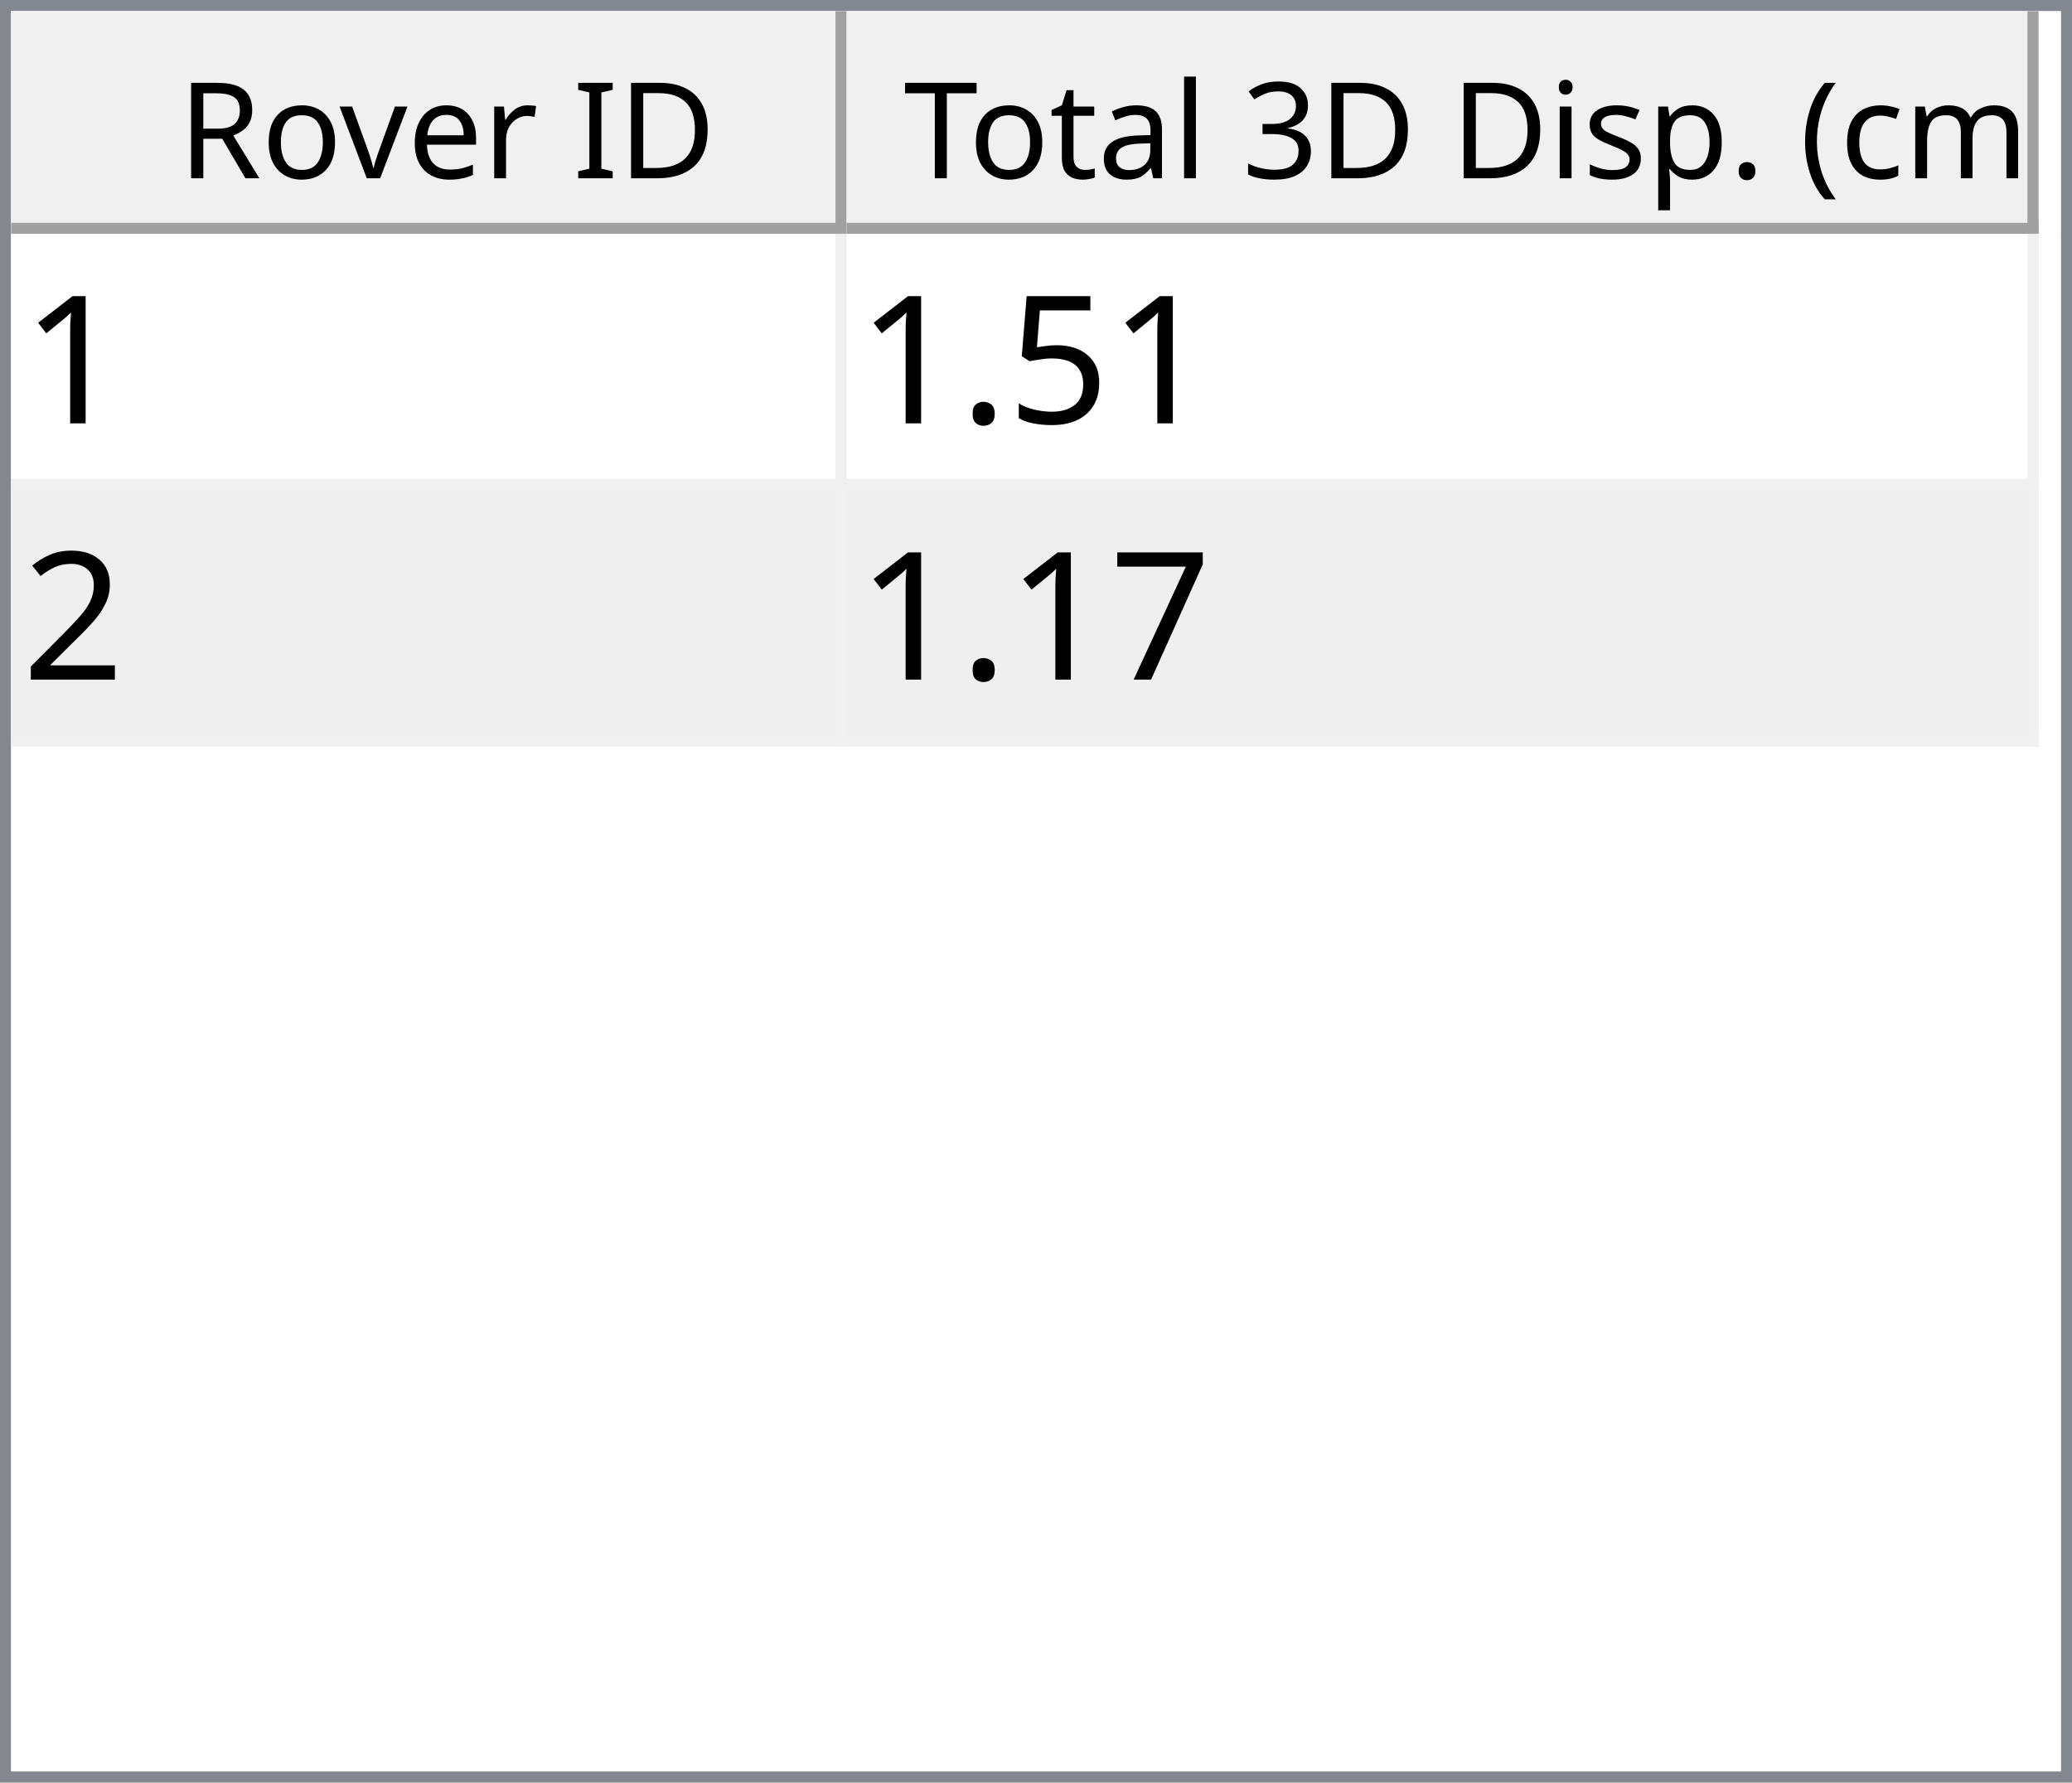
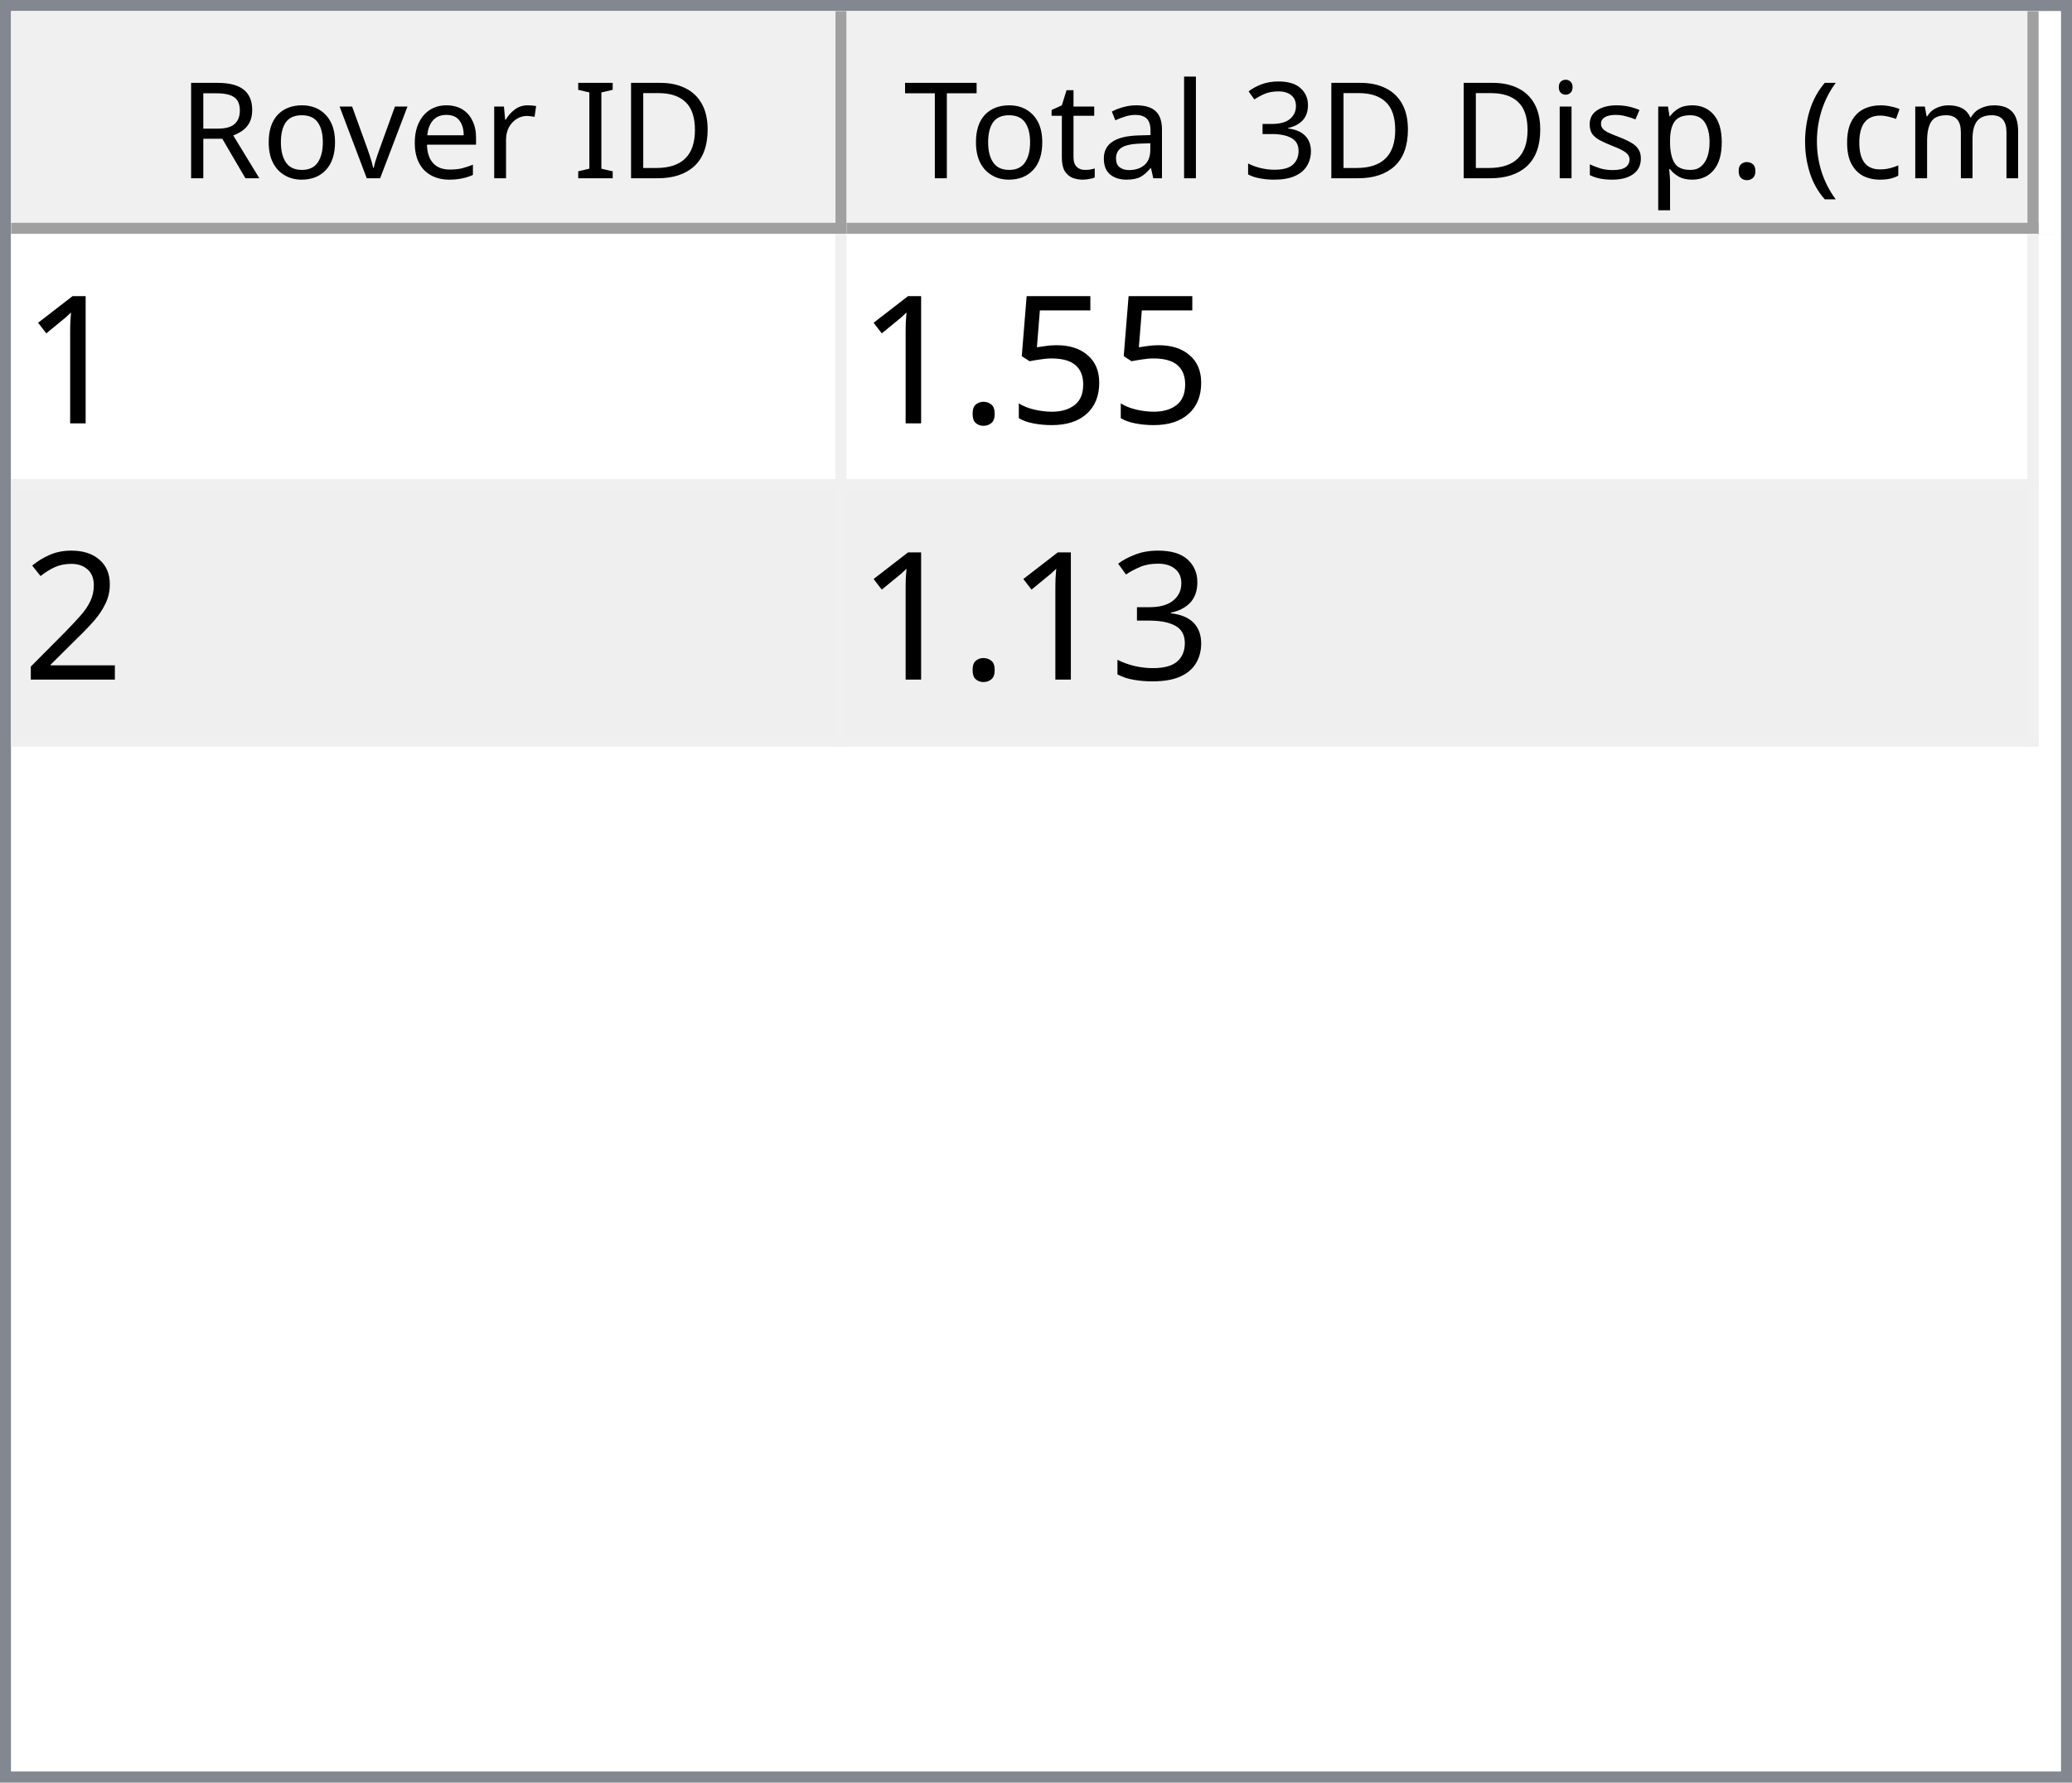
<svg xmlns="http://www.w3.org/2000/svg" style="fill-opacity:1; color-rendering:auto; color-interpolation:auto; text-rendering:auto; stroke:black; stroke-linecap:square; stroke-miterlimit:10; shape-rendering:auto; stroke-opacity:1; fill:black; stroke-dasharray:none; font-weight:normal; stroke-width:1; font-family:'Dialog'; font-style:normal; stroke-linejoin:miter; font-size:12px; stroke-dashoffset:0; image-rendering:auto;" width="186" height="160">
  <defs id="genericDefs" />
  <g>
    <defs id="defs1">
      <clipPath clipPathUnits="userSpaceOnUse" id="clipPath1">
        <path d="M0 0 L186 0 L186 160 L0 160 L0 0 Z" />
      </clipPath>
      <clipPath clipPathUnits="userSpaceOnUse" id="clipPath2">
        <path d="M0 0 L0 160 L186 160 L186 0 Z" />
      </clipPath>
      <clipPath clipPathUnits="userSpaceOnUse" id="clipPath3">
        <path d="M0 0 L0 20 L184 20 L184 0 Z" />
      </clipPath>
      <clipPath clipPathUnits="userSpaceOnUse" id="clipPath4">
        <path d="M0 0 L0 20 L75 20 L75 0 Z" />
      </clipPath>
      <clipPath clipPathUnits="userSpaceOnUse" id="clipPath5">
        <path d="M1 1 L1 19 L74 19 L74 1 Z" />
      </clipPath>
      <clipPath clipPathUnits="userSpaceOnUse" id="clipPath6">
        <path d="M0 0 L0 18 L73 18 L73 0 Z" />
      </clipPath>
      <clipPath clipPathUnits="userSpaceOnUse" id="clipPath7">
        <path d="M-0.5 -0.5 L-0.5 19.5 L74.5 19.5 L74.5 -0.5 Z" />
      </clipPath>
      <clipPath clipPathUnits="userSpaceOnUse" id="clipPath8">
        <path d="M0 0 L0 20 L107 20 L107 0 Z" />
      </clipPath>
      <clipPath clipPathUnits="userSpaceOnUse" id="clipPath9">
        <path d="M1 1 L1 19 L106 19 L106 1 Z" />
      </clipPath>
      <clipPath clipPathUnits="userSpaceOnUse" id="clipPath10">
        <path d="M0 0 L0 18 L105 18 L105 0 Z" />
      </clipPath>
      <clipPath clipPathUnits="userSpaceOnUse" id="clipPath11">
        <path d="M-0.5 -0.5 L-0.5 19.5 L106.5 19.5 L106.5 -0.5 Z" />
      </clipPath>
      <clipPath clipPathUnits="userSpaceOnUse" id="clipPath12">
        <path d="M0 0 L0 138 L184 138 L184 0 Z" />
      </clipPath>
      <clipPath clipPathUnits="userSpaceOnUse" id="clipPath13">
        <path d="M0 0 L0 46 L182 46 L182 0 Z" />
      </clipPath>
      <clipPath clipPathUnits="userSpaceOnUse" id="clipPath14">
        <path d="M-0.5 -0.5 L-0.5 45.5 L181.5 45.5 L181.5 -0.5 Z" />
      </clipPath>
      <clipPath clipPathUnits="userSpaceOnUse" id="clipPath15">
        <path d="M0 0 L0 22 L74 22 L74 0 Z" />
      </clipPath>
      <clipPath clipPathUnits="userSpaceOnUse" id="clipPath16">
        <path d="M0 0 L0 22 L106 22 L106 0 Z" />
      </clipPath>
      <font horiz-adv-x="64.551" id="font1">
        <font-face ascent="107.91" descent="25.098" units-per-em="100" style="font-style:normal; font-family:Segoe UI; font-weight:normal;" />
        <missing-glyph horiz-adv-x="64.551" d="M8.109 0 L8.109 68.266 L56.453 68.266 L56.453 0 L8.109 0 ZM15.328 7.234 L49.219 7.234 L49.219 61.031 L15.328 61.031 L15.328 7.234 Z" />
        <glyph unicode="D" horiz-adv-x="70.117" d="M9.188 0 L9.188 70.016 L28.516 70.016 Q65.531 70.016 65.531 35.891 Q65.531 19.672 55.25 9.836 Q44.969 0 27.734 0 L9.188 0 ZM17.391 62.594 L17.391 7.422 L27.828 7.422 Q41.609 7.422 49.273 14.797 Q56.938 22.172 56.938 35.688 Q56.938 62.594 28.328 62.594 L17.391 62.594 Z" />
        <glyph unicode="I" horiz-adv-x="26.611" d="M17.391 0 L9.188 0 L9.188 70.016 L17.391 70.016 L17.391 0 Z" />
        <glyph unicode=" " horiz-adv-x="27.393" d="" />
        <glyph unicode="r" horiz-adv-x="34.766" d="M34.188 41.891 Q32.078 43.5 28.125 43.5 Q23 43.5 19.555 38.672 Q16.109 33.844 16.109 25.484 L16.109 0 L8.109 0 L8.109 50 L16.109 50 L16.109 39.703 L16.312 39.703 Q18.016 44.969 21.531 47.922 Q25.047 50.875 29.391 50.875 Q32.516 50.875 34.188 50.203 L34.188 41.891 Z" />
        <glyph unicode="e" horiz-adv-x="52.295" d="M48.297 23 L12.984 23 Q13.188 14.656 17.484 10.109 Q21.781 5.562 29.297 5.562 Q37.75 5.562 44.828 11.141 L44.828 3.609 Q38.234 -1.172 27.391 -1.172 Q16.797 -1.172 10.742 5.641 Q4.688 12.453 4.688 24.812 Q4.688 36.469 11.305 43.82 Q17.922 51.172 27.734 51.172 Q37.547 51.172 42.922 44.828 Q48.297 38.484 48.297 27.203 L48.297 23 ZM40.094 29.781 Q40.047 36.719 36.75 40.578 Q33.453 44.438 27.594 44.438 Q21.922 44.438 17.969 40.383 Q14.016 36.328 13.094 29.781 L40.094 29.781 Z" />
        <glyph unicode="v" horiz-adv-x="47.9" d="M47.406 50 L27.484 0 L19.625 0 L0.688 50 L9.469 50 L22.172 13.672 Q23.578 9.672 23.922 6.688 L24.125 6.688 Q24.609 10.453 25.688 13.484 L38.969 50 L47.406 50 Z" />
        <glyph unicode="o" horiz-adv-x="58.594" d="M29 -1.172 Q17.922 -1.172 11.305 5.836 Q4.688 12.844 4.688 24.422 Q4.688 37.016 11.57 44.094 Q18.453 51.172 30.172 51.172 Q41.359 51.172 47.633 44.289 Q53.906 37.406 53.906 25.203 Q53.906 13.234 47.141 6.031 Q40.375 -1.172 29 -1.172 ZM29.594 44.438 Q21.875 44.438 17.383 39.188 Q12.891 33.938 12.891 24.703 Q12.891 15.828 17.43 10.695 Q21.969 5.562 29.594 5.562 Q37.359 5.562 41.531 10.594 Q45.703 15.625 45.703 24.906 Q45.703 34.281 41.531 39.359 Q37.359 44.438 29.594 44.438 Z" />
        <glyph unicode="R" horiz-adv-x="59.814" d="M59.375 0 L49.609 0 L37.891 19.625 Q36.281 22.359 34.766 24.289 Q33.25 26.219 31.664 27.438 Q30.078 28.656 28.25 29.219 Q26.422 29.781 24.125 29.781 L17.391 29.781 L17.391 0 L9.188 0 L9.188 70.016 L30.078 70.016 Q34.672 70.016 38.555 68.867 Q42.438 67.719 45.289 65.375 Q48.141 63.031 49.758 59.547 Q51.375 56.062 51.375 51.375 Q51.375 47.703 50.273 44.656 Q49.172 41.609 47.148 39.211 Q45.125 36.812 42.266 35.133 Q39.406 33.453 35.844 32.516 L35.844 32.328 Q37.594 31.547 38.891 30.547 Q40.188 29.547 41.359 28.18 Q42.531 26.812 43.68 25.078 Q44.828 23.344 46.234 21.047 L59.375 0 ZM17.391 62.594 L17.391 37.203 L28.516 37.203 Q31.594 37.203 34.203 38.133 Q36.812 39.062 38.719 40.797 Q40.625 42.531 41.703 45.047 Q42.781 47.562 42.781 50.688 Q42.781 56.297 39.141 59.445 Q35.5 62.594 28.609 62.594 L17.391 62.594 Z" />
        <glyph unicode=")" horiz-adv-x="30.176" d="M8.297 -15.922 L1.172 -15.922 Q16.406 2.344 16.406 26.812 Q16.406 51.469 1.078 70.016 L8.297 70.016 Q23.531 52.156 23.531 26.703 Q23.531 1.375 8.297 -15.922 Z" />
        <glyph unicode="m" horiz-adv-x="86.133" d="M79.109 0 L71.094 0 L71.094 28.719 Q71.094 37.016 68.531 40.727 Q65.969 44.438 59.906 44.438 Q54.781 44.438 51.195 39.75 Q47.609 35.062 47.609 28.516 L47.609 0 L39.594 0 L39.594 29.688 Q39.594 44.438 28.219 44.438 Q22.953 44.438 19.531 40.016 Q16.109 35.594 16.109 28.516 L16.109 0 L8.109 0 L8.109 50 L16.109 50 L16.109 42.094 L16.312 42.094 Q21.625 51.172 31.844 51.172 Q36.969 51.172 40.773 48.312 Q44.578 45.453 46 40.828 Q51.562 51.172 62.594 51.172 Q79.109 51.172 79.109 30.812 L79.109 0 Z" />
        <glyph unicode="c" horiz-adv-x="46.191" d="M42.188 2.297 Q36.422 -1.172 28.516 -1.172 Q17.828 -1.172 11.258 5.789 Q4.688 12.75 4.688 23.828 Q4.688 36.188 11.766 43.68 Q18.844 51.172 30.672 51.172 Q37.25 51.172 42.281 48.734 L42.281 40.531 Q36.719 44.438 30.375 44.438 Q22.703 44.438 17.797 38.945 Q12.891 33.453 12.891 24.516 Q12.891 15.719 17.508 10.641 Q22.125 5.562 29.891 5.562 Q36.422 5.562 42.188 9.906 L42.188 2.297 Z" />
        <glyph unicode="(" horiz-adv-x="30.176" d="M29.109 -15.922 L21.969 -15.922 Q6.844 1.375 6.844 26.703 Q6.844 52.156 21.969 70.016 L29.203 70.016 Q13.875 51.469 13.875 26.812 Q13.875 2.344 29.109 -15.922 Z" />
        <glyph unicode="." horiz-adv-x="21.68" d="M10.891 -1.078 Q8.641 -1.078 7.055 0.539 Q5.469 2.156 5.469 4.391 Q5.469 6.641 7.055 8.273 Q8.641 9.906 10.891 9.906 Q13.188 9.906 14.797 8.273 Q16.406 6.641 16.406 4.391 Q16.406 2.156 14.797 0.539 Q13.188 -1.078 10.891 -1.078 Z" />
        <glyph unicode="p" horiz-adv-x="58.789" d="M16.312 7.234 L16.109 7.234 L16.109 -23 L8.109 -23 L8.109 50 L16.109 50 L16.109 41.219 L16.312 41.219 Q22.219 51.172 33.594 51.172 Q43.266 51.172 48.688 44.461 Q54.109 37.75 54.109 26.469 Q54.109 13.922 48 6.375 Q41.891 -1.172 31.297 -1.172 Q21.578 -1.172 16.312 7.234 ZM16.109 27.391 L16.109 20.406 Q16.109 14.203 20.141 9.883 Q24.172 5.562 30.375 5.562 Q37.641 5.562 41.773 11.133 Q45.906 16.703 45.906 26.609 Q45.906 34.969 42.047 39.703 Q38.188 44.438 31.594 44.438 Q24.609 44.438 20.359 39.578 Q16.109 34.719 16.109 27.391 Z" />
        <glyph unicode="s" horiz-adv-x="42.432" d="M5.078 1.812 L5.078 10.406 Q11.625 5.562 19.484 5.562 Q30.031 5.562 30.031 12.594 Q30.031 14.594 29.125 15.992 Q28.219 17.391 26.68 18.461 Q25.141 19.531 23.07 20.383 Q21 21.234 18.609 22.172 Q15.281 23.484 12.766 24.828 Q10.25 26.172 8.57 27.859 Q6.891 29.547 6.031 31.695 Q5.172 33.844 5.172 36.719 Q5.172 40.234 6.789 42.945 Q8.406 45.656 11.086 47.484 Q13.766 49.312 17.211 50.242 Q20.656 51.172 24.312 51.172 Q30.812 51.172 35.938 48.922 L35.938 40.828 Q30.422 44.438 23.25 44.438 Q21 44.438 19.195 43.922 Q17.391 43.406 16.094 42.477 Q14.797 41.547 14.086 40.258 Q13.375 38.969 13.375 37.406 Q13.375 35.453 14.086 34.133 Q14.797 32.812 16.164 31.789 Q17.531 30.766 19.484 29.938 Q21.438 29.109 23.922 28.125 Q27.25 26.859 29.883 25.516 Q32.516 24.172 34.375 22.484 Q36.234 20.797 37.234 18.602 Q38.234 16.406 38.234 13.375 Q38.234 9.672 36.602 6.938 Q34.969 4.203 32.234 2.398 Q29.5 0.594 25.93 -0.289 Q22.359 -1.172 18.453 -1.172 Q10.75 -1.172 5.078 1.812 Z" />
        <glyph unicode="i" horiz-adv-x="24.219" d="M12.203 62.703 Q10.062 62.703 8.547 64.164 Q7.031 65.625 7.031 67.875 Q7.031 70.125 8.547 71.609 Q10.062 73.094 12.203 73.094 Q14.406 73.094 15.945 71.609 Q17.484 70.125 17.484 67.875 Q17.484 65.719 15.945 64.211 Q14.406 62.703 12.203 62.703 ZM16.109 0 L8.109 0 L8.109 50 L16.109 50 L16.109 0 Z" />
        <glyph unicode="3" horiz-adv-x="53.906" d="M46.531 19.828 Q46.531 15.094 44.75 11.211 Q42.969 7.328 39.719 4.57 Q36.469 1.812 31.93 0.297 Q27.391 -1.219 21.922 -1.219 Q11.922 -1.219 6 2.594 L6 11.188 Q13.094 5.609 22.219 5.609 Q25.875 5.609 28.828 6.539 Q31.781 7.469 33.906 9.227 Q36.031 10.984 37.18 13.477 Q38.328 15.969 38.328 19.094 Q38.328 32.812 18.797 32.812 L12.984 32.812 L12.984 39.594 L18.5 39.594 Q35.797 39.594 35.797 52.484 Q35.797 64.406 22.609 64.406 Q15.188 64.406 8.688 59.422 L8.688 67.188 Q15.375 71.188 24.609 71.188 Q29 71.188 32.57 69.969 Q36.141 68.75 38.68 66.555 Q41.219 64.359 42.609 61.281 Q44 58.203 44 54.5 Q44 40.672 30.031 36.719 L30.031 36.531 Q33.594 36.141 36.625 34.797 Q39.656 33.453 41.852 31.305 Q44.047 29.156 45.289 26.25 Q46.531 23.344 46.531 19.828 Z" />
        <glyph unicode="l" horiz-adv-x="24.219" d="M16.109 0 L8.109 0 L8.109 74.031 L16.109 74.031 L16.109 0 Z" />
        <glyph unicode="a" horiz-adv-x="50.879" d="M43.891 0 L35.891 0 L35.891 7.812 L35.688 7.812 Q30.469 -1.172 20.312 -1.172 Q12.844 -1.172 8.617 2.781 Q4.391 6.734 4.391 13.281 Q4.391 27.297 20.906 29.594 L35.891 31.688 Q35.891 44.438 25.594 44.438 Q16.547 44.438 9.281 38.281 L9.281 46.484 Q16.656 51.172 26.266 51.172 Q43.891 51.172 43.891 32.516 L43.891 0 ZM35.891 25.297 L23.828 23.641 Q18.266 22.859 15.43 20.875 Q12.594 18.891 12.594 13.875 Q12.594 10.203 15.211 7.883 Q17.828 5.562 22.172 5.562 Q28.125 5.562 32.008 9.742 Q35.891 13.922 35.891 20.312 L35.891 25.297 Z" />
        <glyph unicode="t" horiz-adv-x="33.887" d="M31.297 0.484 Q28.469 -1.078 23.828 -1.078 Q10.688 -1.078 10.688 13.578 L10.688 43.172 L2.094 43.172 L2.094 50 L10.688 50 L10.688 62.203 L18.703 64.797 L18.703 50 L31.297 50 L31.297 43.172 L18.703 43.172 L18.703 14.984 Q18.703 9.969 20.414 7.82 Q22.125 5.672 26.078 5.672 Q29.109 5.672 31.297 7.328 L31.297 0.484 Z" />
        <glyph unicode="T" horiz-adv-x="52.393" d="M50.594 62.594 L30.375 62.594 L30.375 0 L22.172 0 L22.172 62.594 L2 62.594 L2 70.016 L50.594 70.016 L50.594 62.594 Z" />
      </font>
      <font horiz-adv-x="75.0" id="font2">
        <font-face ascent="100.537" descent="21.973" units-per-em="100" style="font-style:normal; font-family:sans-serif; font-weight:normal;" />
        <missing-glyph horiz-adv-x="75.0" d="M12.5 0 L12.5 62.5 L62.5 62.5 L62.5 0 L12.5 0 ZM14.062 1.562 L60.938 1.562 L60.938 60.938 L14.062 60.938 L14.062 1.562 Z" />
        <glyph unicode="1" horiz-adv-x="55.615" d="M37.25 0 L28.469 0 L28.469 56 Q25.297 52.984 20.141 49.953 Q14.984 46.922 10.891 45.406 L10.891 53.906 Q18.266 57.375 23.781 62.305 Q29.297 67.234 31.594 71.875 L37.25 71.875 L37.25 0 Z" />
        <glyph unicode="5" horiz-adv-x="55.615" d="M4.156 18.75 L13.375 19.531 Q14.406 12.797 18.141 9.398 Q21.875 6 27.156 6 Q33.5 6 37.891 10.789 Q42.281 15.578 42.281 23.484 Q42.281 31 38.062 35.352 Q33.844 39.703 27 39.703 Q22.75 39.703 19.336 37.773 Q15.922 35.844 13.969 32.766 L5.719 33.844 L12.641 70.609 L48.25 70.609 L48.25 62.203 L19.672 62.203 L15.828 42.969 Q22.266 47.469 29.344 47.469 Q38.719 47.469 45.164 40.969 Q51.609 34.469 51.609 24.266 Q51.609 14.547 45.953 7.469 Q39.062 -1.219 27.156 -1.219 Q17.391 -1.219 11.211 4.25 Q5.031 9.719 4.156 18.75 Z" />
        <glyph unicode="." horiz-adv-x="27.783" d="M9.078 0 L9.078 10.016 L19.094 10.016 L19.094 0 L9.078 0 Z" />
        <glyph unicode="2" horiz-adv-x="55.615" d="M50.344 8.453 L50.344 0 L3.031 0 Q2.938 3.172 4.047 6.109 Q5.859 10.938 9.836 15.625 Q13.812 20.312 21.344 26.469 Q33.016 36.031 37.117 41.625 Q41.219 47.219 41.219 52.203 Q41.219 57.422 37.477 61.008 Q33.734 64.594 27.734 64.594 Q21.391 64.594 17.578 60.789 Q13.766 56.984 13.719 50.25 L4.688 51.172 Q5.609 61.281 11.664 66.578 Q17.719 71.875 27.938 71.875 Q38.234 71.875 44.242 66.164 Q50.25 60.453 50.25 52 Q50.25 47.703 48.492 43.555 Q46.734 39.406 42.656 34.812 Q38.578 30.219 29.109 22.219 Q21.188 15.578 18.945 13.211 Q16.703 10.844 15.234 8.453 L50.344 8.453 Z" />
-         <glyph unicode="7" horiz-adv-x="55.615" d="M4.734 62.203 L4.734 70.656 L51.078 70.656 L51.078 63.812 Q44.234 56.547 37.523 44.484 Q30.812 32.422 27.156 19.672 Q24.516 10.688 23.781 0 L14.75 0 Q14.891 8.453 18.062 20.414 Q21.234 32.375 27.172 43.484 Q33.109 54.594 39.797 62.203 L4.734 62.203 Z" />
+         <glyph unicode="3" horiz-adv-x="55.615" d="M4.203 18.891 L12.984 20.062 Q14.5 12.594 18.141 9.297 Q21.781 6 27 6 Q33.203 6 37.477 10.297 Q41.75 14.594 41.75 20.953 Q41.75 27 37.797 30.93 Q33.844 34.859 27.734 34.859 Q25.25 34.859 21.531 33.891 L22.516 41.609 Q23.391 41.5 23.922 41.5 Q29.547 41.5 34.039 44.43 Q38.531 47.359 38.531 53.469 Q38.531 58.297 35.258 61.477 Q31.984 64.656 26.812 64.656 Q21.688 64.656 18.266 61.43 Q14.844 58.203 13.875 51.766 L5.078 53.328 Q6.688 62.156 12.398 67.016 Q18.109 71.875 26.609 71.875 Q32.469 71.875 37.398 69.359 Q42.328 66.844 44.945 62.5 Q47.562 58.156 47.562 53.266 Q47.562 48.641 45.07 44.828 Q42.578 41.016 37.703 38.766 Q44.047 37.312 47.562 32.695 Q51.078 28.078 51.078 21.141 Q51.078 11.766 44.242 5.25 Q37.406 -1.266 26.953 -1.266 Q17.531 -1.266 11.305 4.352 Q5.078 9.969 4.203 18.891 Z" />
      </font>
    </defs>
    <g style="fill:white; stroke:white;">
      <rect x="0" y="0" width="186" style="clip-path:url(#clipPath1); stroke:none;" height="160" />
    </g>
    <g style="fill:white; text-rendering:optimizeSpeed; color-rendering:optimizeSpeed; image-rendering:optimizeSpeed; shape-rendering:crispEdges; stroke:white; color-interpolation:sRGB;">
      <rect x="0" width="186" height="160" y="0" style="stroke:none;" />
      <path style="stroke:none;" d="M0 160 L186 160 L186 0 L0 0 Z" />
    </g>
    <g style="fill:rgb(240,240,240); font-family:'Segoe UI'; stroke:rgb(240,240,240);">
      <rect x="0" y="0" width="186" style="clip-path:url(#clipPath2); stroke:none;" height="160" />
    </g>
    <g style="fill:rgb(130,135,144); font-family:'Segoe UI'; stroke:rgb(130,135,144);">
      <path d="M0 0 L186 0 L186 160 L0 160 L0 0 ZM1 1 L185 1 L185 159 L1 159 L1 1 Z" style="fill-rule:evenodd; clip-path:url(#clipPath2); stroke:none;" />
    </g>
    <g style="fill:white; font-family:'Segoe UI'; stroke:white;" transform="translate(1,1)">
      <rect x="0" y="0" width="184" style="clip-path:url(#clipPath3); stroke:none;" height="20" />
    </g>
    <g style="fill:rgb(240,240,240); font-family:'Segoe UI'; stroke:rgb(240,240,240);" transform="translate(1,1)">
      <rect x="0" y="0" width="75" style="clip-path:url(#clipPath4); stroke:none;" height="20" />
    </g>
    <g style="font-family:'Segoe UI';" transform="translate(2,2)">
      <text x="14" xml:space="preserve" y="14" style="clip-path:url(#clipPath6); stroke:none;">Rover ID</text>
    </g>
    <g style="fill:rgb(160,160,160); font-family:'Segoe UI'; stroke:rgb(160,160,160); stroke-linejoin:bevel;" transform="translate(1.5,1.5)">
      <line x1="74" x2="74" y1="0" style="fill:none; clip-path:url(#clipPath7);" y2="19" />
    </g>
    <g style="fill:rgb(160,160,160); font-family:'Segoe UI'; stroke:rgb(160,160,160); stroke-linejoin:bevel;" transform="matrix(1,0,0,1,1,1) translate(0.5,0.5)">
      <line x1="0" x2="74" y1="19" style="fill:none; clip-path:url(#clipPath7);" y2="19" />
    </g>
    <g style="fill:rgb(240,240,240); font-family:'Segoe UI'; stroke:rgb(240,240,240);" transform="translate(76,1)">
      <rect x="0" y="0" width="107" style="clip-path:url(#clipPath8); stroke:none;" height="20" />
    </g>
    <g style="font-family:'Segoe UI';" transform="translate(77,2)">
      <text x="1" xml:space="preserve" y="14" style="clip-path:url(#clipPath10); stroke:none;"> Total 3D Disp. (cm)</text>
    </g>
    <g style="fill:rgb(160,160,160); font-family:'Segoe UI'; stroke:rgb(160,160,160); stroke-linejoin:bevel;" transform="translate(76.5,1.5)">
      <line x1="106" x2="106" y1="0" style="fill:none; clip-path:url(#clipPath11);" y2="19" />
    </g>
    <g style="fill:rgb(160,160,160); font-family:'Segoe UI'; stroke:rgb(160,160,160); stroke-linejoin:bevel;" transform="matrix(1,0,0,1,76,1) translate(0.5,0.5)">
      <line x1="0" x2="106" y1="19" style="fill:none; clip-path:url(#clipPath11);" y2="19" />
    </g>
    <g style="fill:white; font-family:'Segoe UI'; stroke:white;" transform="translate(1,21)">
      <rect x="0" y="0" width="184" style="clip-path:url(#clipPath12); stroke:none;" height="138" />
    </g>
    <g style="fill:rgb(240,240,240); font-size:16px; font-family:sans-serif; stroke:rgb(240,240,240);" transform="translate(1,21)">
      <rect x="0" y="0" width="182" style="clip-path:url(#clipPath13); stroke:none;" height="46" />
      <line transform="translate(0.5,0.5)" x1="0" x2="181" y1="22" style="clip-path:url(#clipPath14); fill:none; stroke-linejoin:bevel;" y2="22" />
    </g>
    <g transform="matrix(1,0,0,1,1,21) translate(0.5,0.5)" style="fill:rgb(240,240,240); font-size:16px; font-family:sans-serif; stroke:rgb(240,240,240); stroke-linejoin:bevel;">
      <line x1="0" x2="181" y1="45" style="fill:none; clip-path:url(#clipPath14);" y2="45" />
    </g>
    <g transform="matrix(1,0,0,1,1,21) translate(0.5,0.5)" style="fill:rgb(240,240,240); font-size:16px; font-family:sans-serif; stroke:rgb(240,240,240); stroke-linejoin:bevel;">
      <line x1="74" x2="74" y1="0" style="fill:none; clip-path:url(#clipPath14);" y2="45" />
    </g>
    <g transform="matrix(1,0,0,1,1,21) translate(0.5,0.5)" style="fill:rgb(240,240,240); font-size:16px; font-family:sans-serif; stroke:rgb(240,240,240); stroke-linejoin:bevel;">
      <line x1="181" x2="181" y1="0" style="fill:none; clip-path:url(#clipPath14);" y2="45" />
    </g>
    <g style="fill:white; font-size:16px; font-family:sans-serif; stroke:white;" transform="matrix(1,0,0,1,1,21)">
      <rect x="0" y="0" width="74" style="clip-path:url(#clipPath15); stroke:none;" height="22" />
      <text x="1" y="17" style="fill:black; clip-path:url(#clipPath15); stroke:none;" xml:space="preserve">1</text>
    </g>
    <g style="fill:white; font-size:16px; font-family:sans-serif; stroke:white;" transform="matrix(1,0,0,1,1,21) translate(75,0)">
      <rect x="0" y="0" width="106" style="clip-path:url(#clipPath16); stroke:none;" height="22" />
-       <text x="1" y="17" style="fill:black; clip-path:url(#clipPath16); stroke:none;" xml:space="preserve">1.51</text>
+       <text x="1" y="17" style="fill:black; clip-path:url(#clipPath16); stroke:none;" xml:space="preserve">1.55</text>
    </g>
    <g style="fill:rgb(239,239,239); font-size:16px; font-family:sans-serif; stroke:rgb(239,239,239);" transform="matrix(1,0,0,1,1,21) translate(0,23)">
      <rect x="0" y="0" width="74" style="clip-path:url(#clipPath15); stroke:none;" height="22" />
      <text x="1" y="17" style="fill:black; clip-path:url(#clipPath15); stroke:none;" xml:space="preserve">2</text>
    </g>
    <g style="fill:rgb(239,239,239); font-size:16px; font-family:sans-serif; stroke:rgb(239,239,239);" transform="matrix(1,0,0,1,1,21) translate(75,23)">
      <rect x="0" y="0" width="106" style="clip-path:url(#clipPath16); stroke:none;" height="22" />
-       <text x="1" y="17" style="fill:black; clip-path:url(#clipPath16); stroke:none;" xml:space="preserve">1.17</text>
+       <text x="1" y="17" style="fill:black; clip-path:url(#clipPath16); stroke:none;" xml:space="preserve">1.13</text>
    </g>
  </g>
</svg>
